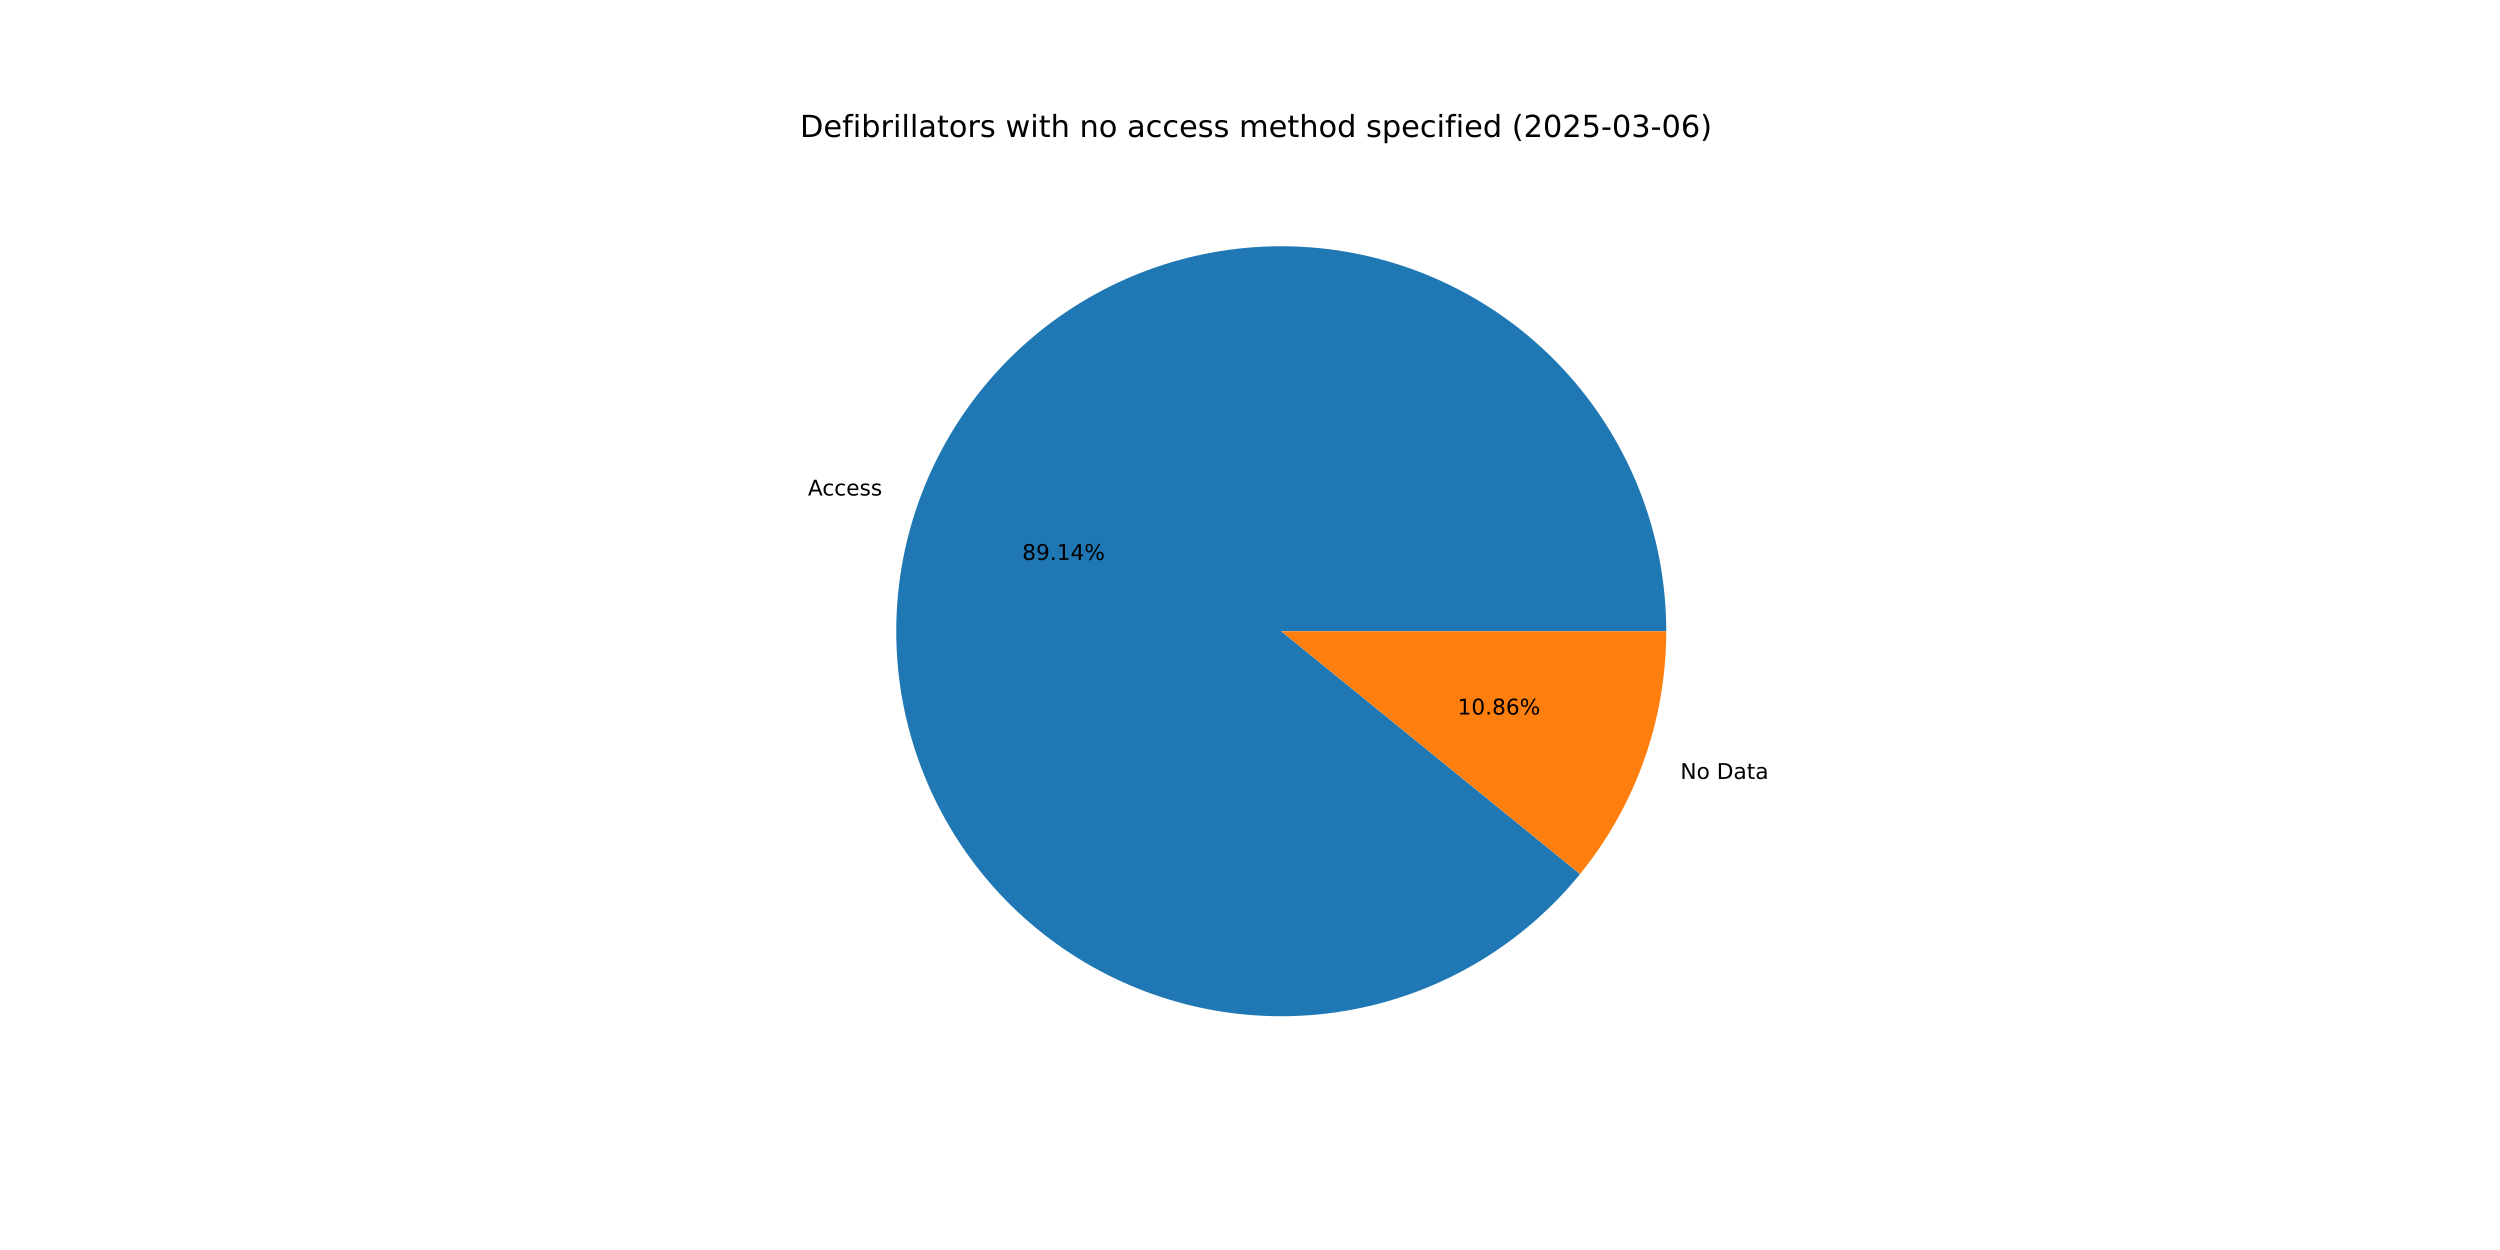
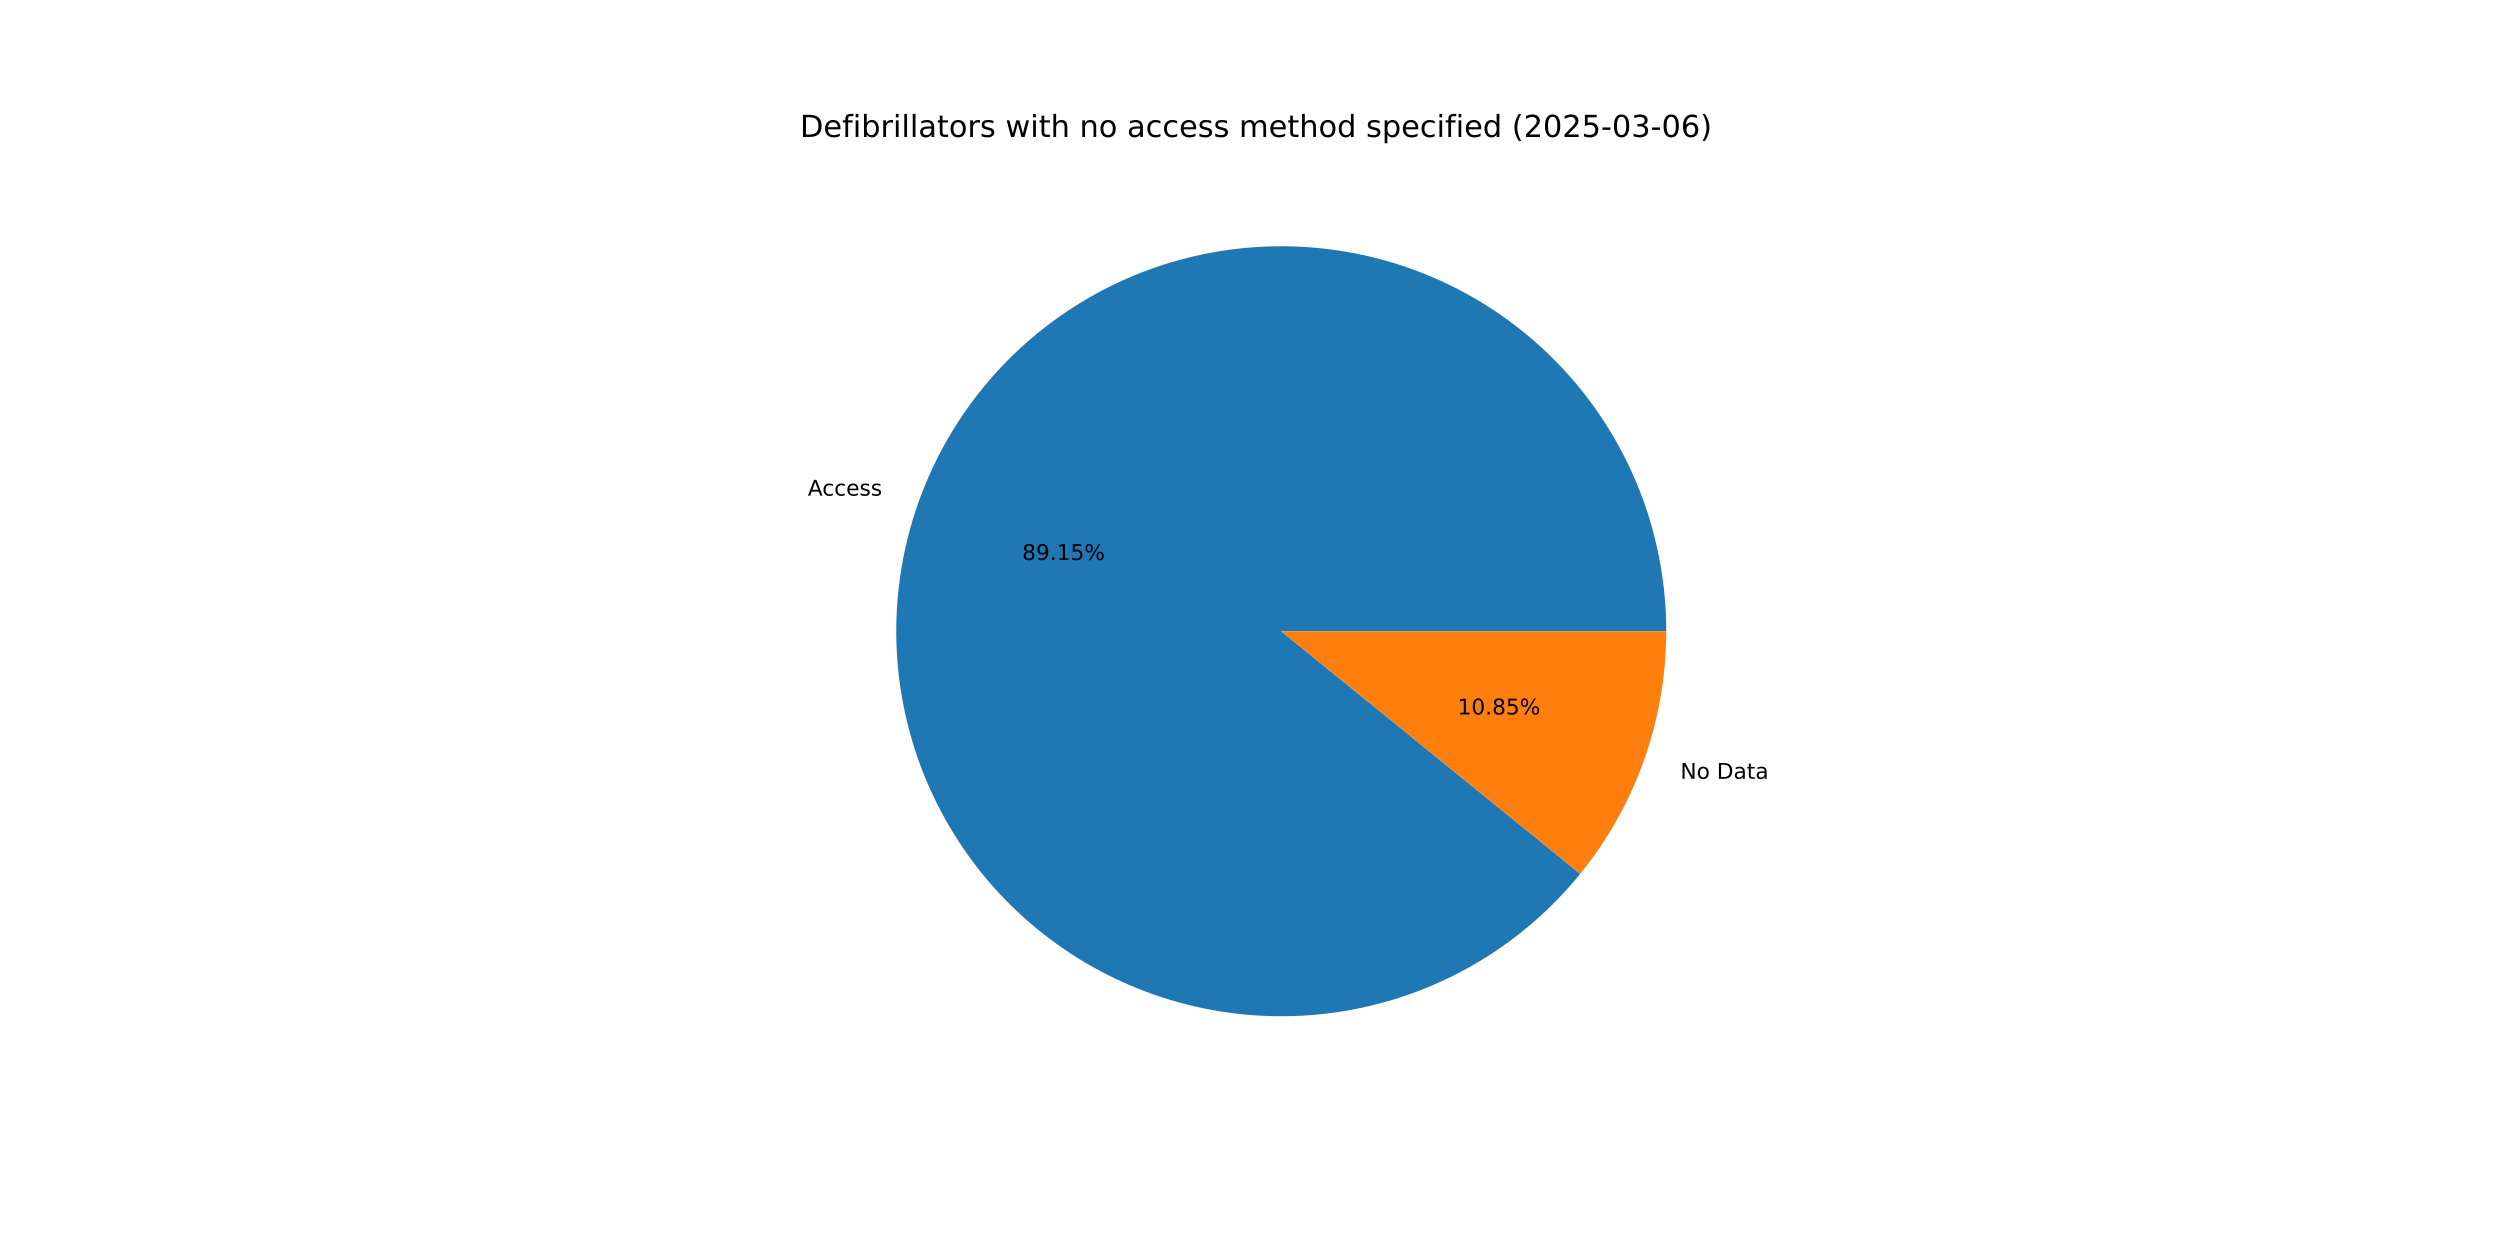
<svg xmlns="http://www.w3.org/2000/svg" xmlns:xlink="http://www.w3.org/1999/xlink" width="1152pt" height="576pt" viewBox="0 0 1152 576" version="1.1">
  <defs>
    <style type="text/css">*{stroke-linejoin: round; stroke-linecap: butt}</style>
  </defs>
  <g id="figure_1">
    <g id="patch_1">
      <path d="M 0 576  L 1152 576  L 1152 0  L 0 0  z " style="fill: #ffffff" />
    </g>
    <g id="axes_1">
      <g id="patch_2">
-         <path d="M 767.808 290.88  C 767.808 270.127 764.166 249.533 757.049 230.039  C 749.932 210.544 739.449 192.448 726.077 176.577  C 712.706 160.705 696.653 147.302 678.649 136.978  C 660.646 126.655 640.97 119.57 620.517 116.047  C 600.065 112.524 579.153 112.617 558.733 116.321  C 538.313 120.026 518.7 127.285 500.789 137.768  C 482.878 148.25 466.944 161.795 453.714 177.785  C 440.484 193.775 430.162 211.962 423.218 231.52  C 416.274 251.077 412.815 271.701 412.999 292.454  C 413.183 313.207 417.007 333.767 424.297 353.198  C 431.587 372.628 442.231 390.63 455.742 406.383  C 469.254 422.135 485.425 435.395 503.52 445.558  C 521.614 455.722 541.352 462.632 561.835 465.973  C 582.318 469.315 603.229 469.036 623.615 465.151  C 644.001 461.265 663.549 453.833 681.366 443.191  C 699.184 432.55 714.997 418.864 728.084 402.758  L 590.4 290.88  z " style="fill: #1f77b4" />
+         <path d="M 767.808 290.88  C 767.808 270.124 764.166 249.528 757.047 230.032  C 749.928 210.535 739.442 192.438 726.068 176.565  C 712.694 160.693 696.637 147.29 678.63 136.968  C 660.623 126.645 640.944 119.562 620.488 116.042  C 600.033 112.522 579.118 112.619 558.697 116.328  C 538.275 120.037 518.662 127.301 500.751 137.79  C 482.84 148.278 466.908 161.829 453.681 177.824  C 440.454 193.82 430.136 212.013 423.198 231.575  C 416.26 251.137 412.808 271.765 413 292.52  C 413.191 313.275 417.024 333.836 424.323 353.266  C 431.622 372.696 442.274 390.696 455.795 406.444  C 469.315 422.192 485.495 435.446 503.596 445.601  C 521.698 455.757 541.442 462.658 561.929 465.989  C 582.416 469.32 603.329 469.029 623.716 465.132  C 644.102 461.234 663.647 453.789 681.461 443.135  C 699.274 432.481 715.08 418.784 728.158 402.667  L 590.4 290.88  z " style="fill: #1f77b4" />
      </g>
      <g id="patch_3">
-         <path d="M 728.084 402.758  C 740.838 387.062 750.815 369.3 757.582 350.24  C 764.35 331.181 767.808 311.105 767.808 290.88  L 590.4 290.88  z " style="fill: #ff7f0e" />
+         <path d="M 728.158 402.667  C 740.89 386.978 750.848 369.228 757.602 350.185  C 764.356 331.142 767.808 311.085 767.808 290.88  L 590.4 290.88  z " style="fill: #ff7f0e" />
      </g>
      <g id="matplotlib.axis_1" />
      <g id="matplotlib.axis_2" />
      <g id="text_1">
-         <g transform="translate(372.2651 228.3429) scale(0.1 -0.1)">
+         <g transform="translate(372.2435 228.4037) scale(0.1 -0.1)">
          <defs>
            <path id="DejaVuSans-41" d="M 2188 4044  L 1331 1722  L 3047 1722  L 2188 4044  z M 1831 4666  L 2547 4666  L 4325 0  L 3669 0  L 3244 1197  L 1141 1197  L 716 0  L 50 0  L 1831 4666  z " transform="scale(0.015625)" />
            <path id="DejaVuSans-63" d="M 3122 3366  L 3122 2828  Q 2878 2963 2633 3030  Q 2388 3097 2138 3097  Q 1578 3097 1268 2742  Q 959 2388 959 1747  Q 959 1106 1268 751  Q 1578 397 2138 397  Q 2388 397 2633 464  Q 2878 531 3122 666  L 3122 134  Q 2881 22 2623 -34  Q 2366 -91 2075 -91  Q 1284 -91 818 406  Q 353 903 353 1747  Q 353 2603 823 3093  Q 1294 3584 2113 3584  Q 2378 3584 2631 3529  Q 2884 3475 3122 3366  z " transform="scale(0.015625)" />
            <path id="DejaVuSans-65" d="M 3597 1894  L 3597 1613  L 953 1613  Q 991 1019 1311 708  Q 1631 397 2203 397  Q 2534 397 2845 478  Q 3156 559 3463 722  L 3463 178  Q 3153 47 2828 -22  Q 2503 -91 2169 -91  Q 1331 -91 842 396  Q 353 884 353 1716  Q 353 2575 817 3079  Q 1281 3584 2069 3584  Q 2775 3584 3186 3129  Q 3597 2675 3597 1894  z M 3022 2063  Q 3016 2534 2758 2815  Q 2500 3097 2075 3097  Q 1594 3097 1305 2825  Q 1016 2553 972 2059  L 3022 2063  z " transform="scale(0.015625)" />
            <path id="DejaVuSans-73" d="M 2834 3397  L 2834 2853  Q 2591 2978 2328 3040  Q 2066 3103 1784 3103  Q 1356 3103 1142 2972  Q 928 2841 928 2578  Q 928 2378 1081 2264  Q 1234 2150 1697 2047  L 1894 2003  Q 2506 1872 2764 1633  Q 3022 1394 3022 966  Q 3022 478 2636 193  Q 2250 -91 1575 -91  Q 1294 -91 989 -36  Q 684 19 347 128  L 347 722  Q 666 556 975 473  Q 1284 391 1588 391  Q 1994 391 2212 530  Q 2431 669 2431 922  Q 2431 1156 2273 1281  Q 2116 1406 1581 1522  L 1381 1569  Q 847 1681 609 1914  Q 372 2147 372 2553  Q 372 3047 722 3315  Q 1072 3584 1716 3584  Q 2034 3584 2315 3537  Q 2597 3491 2834 3397  z " transform="scale(0.015625)" />
          </defs>
          <use xlink:href="#DejaVuSans-41" />
          <use xlink:href="#DejaVuSans-63" x="66.658" />
          <use xlink:href="#DejaVuSans-63" x="121.639" />
          <use xlink:href="#DejaVuSans-65" x="176.619" />
          <use xlink:href="#DejaVuSans-73" x="238.143" />
          <use xlink:href="#DejaVuSans-73" x="290.242" />
        </g>
      </g>
      <g id="text_2">
-         <g transform="translate(471.0258 258.0231) scale(0.1 -0.1)">
+         <g transform="translate(471.014 258.0563) scale(0.1 -0.1)">
          <defs>
            <path id="DejaVuSans-38" d="M 2034 2216  Q 1584 2216 1326 1975  Q 1069 1734 1069 1313  Q 1069 891 1326 650  Q 1584 409 2034 409  Q 2484 409 2743 651  Q 3003 894 3003 1313  Q 3003 1734 2745 1975  Q 2488 2216 2034 2216  z M 1403 2484  Q 997 2584 770 2862  Q 544 3141 544 3541  Q 544 4100 942 4425  Q 1341 4750 2034 4750  Q 2731 4750 3128 4425  Q 3525 4100 3525 3541  Q 3525 3141 3298 2862  Q 3072 2584 2669 2484  Q 3125 2378 3379 2068  Q 3634 1759 3634 1313  Q 3634 634 3220 271  Q 2806 -91 2034 -91  Q 1263 -91 848 271  Q 434 634 434 1313  Q 434 1759 690 2068  Q 947 2378 1403 2484  z M 1172 3481  Q 1172 3119 1398 2916  Q 1625 2713 2034 2713  Q 2441 2713 2670 2916  Q 2900 3119 2900 3481  Q 2900 3844 2670 4047  Q 2441 4250 2034 4250  Q 1625 4250 1398 4047  Q 1172 3844 1172 3481  z " transform="scale(0.015625)" />
            <path id="DejaVuSans-39" d="M 703 97  L 703 672  Q 941 559 1184 500  Q 1428 441 1663 441  Q 2288 441 2617 861  Q 2947 1281 2994 2138  Q 2813 1869 2534 1725  Q 2256 1581 1919 1581  Q 1219 1581 811 2004  Q 403 2428 403 3163  Q 403 3881 828 4315  Q 1253 4750 1959 4750  Q 2769 4750 3195 4129  Q 3622 3509 3622 2328  Q 3622 1225 3098 567  Q 2575 -91 1691 -91  Q 1453 -91 1209 -44  Q 966 3 703 97  z M 1959 2075  Q 2384 2075 2632 2365  Q 2881 2656 2881 3163  Q 2881 3666 2632 3958  Q 2384 4250 1959 4250  Q 1534 4250 1286 3958  Q 1038 3666 1038 3163  Q 1038 2656 1286 2365  Q 1534 2075 1959 2075  z " transform="scale(0.015625)" />
            <path id="DejaVuSans-2e" d="M 684 794  L 1344 794  L 1344 0  L 684 0  L 684 794  z " transform="scale(0.015625)" />
            <path id="DejaVuSans-31" d="M 794 531  L 1825 531  L 1825 4091  L 703 3866  L 703 4441  L 1819 4666  L 2450 4666  L 2450 531  L 3481 531  L 3481 0  L 794 0  L 794 531  z " transform="scale(0.015625)" />
-             <path id="DejaVuSans-34" d="M 2419 4116  L 825 1625  L 2419 1625  L 2419 4116  z M 2253 4666  L 3047 4666  L 3047 1625  L 3713 1625  L 3713 1100  L 3047 1100  L 3047 0  L 2419 0  L 2419 1100  L 313 1100  L 313 1709  L 2253 4666  z " transform="scale(0.015625)" />
+             <path id="DejaVuSans-35" d="M 691 4666  L 3169 4666  L 3169 4134  L 1269 4134  L 1269 2991  Q 1406 3038 1543 3061  Q 1681 3084 1819 3084  Q 2600 3084 3056 2656  Q 3513 2228 3513 1497  Q 3513 744 3044 326  Q 2575 -91 1722 -91  Q 1428 -91 1123 -41  Q 819 9 494 109  L 494 744  Q 775 591 1075 516  Q 1375 441 1709 441  Q 2250 441 2565 725  Q 2881 1009 2881 1497  Q 2881 1984 2565 2268  Q 2250 2553 1709 2553  Q 1456 2553 1204 2497  Q 953 2441 691 2322  L 691 4666  z " transform="scale(0.015625)" />
            <path id="DejaVuSans-25" d="M 4653 2053  Q 4381 2053 4226 1822  Q 4072 1591 4072 1178  Q 4072 772 4226 539  Q 4381 306 4653 306  Q 4919 306 5073 539  Q 5228 772 5228 1178  Q 5228 1588 5073 1820  Q 4919 2053 4653 2053  z M 4653 2450  Q 5147 2450 5437 2106  Q 5728 1763 5728 1178  Q 5728 594 5436 251  Q 5144 -91 4653 -91  Q 4153 -91 3862 251  Q 3572 594 3572 1178  Q 3572 1766 3864 2108  Q 4156 2450 4653 2450  z M 1428 4353  Q 1159 4353 1004 4120  Q 850 3888 850 3481  Q 850 3069 1003 2837  Q 1156 2606 1428 2606  Q 1700 2606 1854 2837  Q 2009 3069 2009 3481  Q 2009 3884 1853 4118  Q 1697 4353 1428 4353  z M 4250 4750  L 4750 4750  L 1831 -91  L 1331 -91  L 4250 4750  z M 1428 4750  Q 1922 4750 2215 4408  Q 2509 4066 2509 3481  Q 2509 2891 2217 2550  Q 1925 2209 1428 2209  Q 931 2209 642 2551  Q 353 2894 353 3481  Q 353 4063 643 4406  Q 934 4750 1428 4750  z " transform="scale(0.015625)" />
          </defs>
          <use xlink:href="#DejaVuSans-38" />
          <use xlink:href="#DejaVuSans-39" x="63.623" />
          <use xlink:href="#DejaVuSans-2e" x="127.246" />
          <use xlink:href="#DejaVuSans-31" x="159.033" />
-           <use xlink:href="#DejaVuSans-34" x="222.656" />
+           <use xlink:href="#DejaVuSans-35" x="222.656" />
          <use xlink:href="#DejaVuSans-25" x="286.279" />
        </g>
      </g>
      <g id="text_3">
-         <g transform="translate(774.3006 358.9359) scale(0.1 -0.1)">
+         <g transform="translate(774.3222 358.875) scale(0.1 -0.1)">
          <defs>
            <path id="DejaVuSans-4e" d="M 628 4666  L 1478 4666  L 3547 763  L 3547 4666  L 4159 4666  L 4159 0  L 3309 0  L 1241 3903  L 1241 0  L 628 0  L 628 4666  z " transform="scale(0.015625)" />
            <path id="DejaVuSans-6f" d="M 1959 3097  Q 1497 3097 1228 2736  Q 959 2375 959 1747  Q 959 1119 1226 758  Q 1494 397 1959 397  Q 2419 397 2687 759  Q 2956 1122 2956 1747  Q 2956 2369 2687 2733  Q 2419 3097 1959 3097  z M 1959 3584  Q 2709 3584 3137 3096  Q 3566 2609 3566 1747  Q 3566 888 3137 398  Q 2709 -91 1959 -91  Q 1206 -91 779 398  Q 353 888 353 1747  Q 353 2609 779 3096  Q 1206 3584 1959 3584  z " transform="scale(0.015625)" />
            <path id="DejaVuSans-20" transform="scale(0.015625)" />
            <path id="DejaVuSans-44" d="M 1259 4147  L 1259 519  L 2022 519  Q 2988 519 3436 956  Q 3884 1394 3884 2338  Q 3884 3275 3436 3711  Q 2988 4147 2022 4147  L 1259 4147  z M 628 4666  L 1925 4666  Q 3281 4666 3915 4102  Q 4550 3538 4550 2338  Q 4550 1131 3912 565  Q 3275 0 1925 0  L 628 0  L 628 4666  z " transform="scale(0.015625)" />
            <path id="DejaVuSans-61" d="M 2194 1759  Q 1497 1759 1228 1600  Q 959 1441 959 1056  Q 959 750 1161 570  Q 1363 391 1709 391  Q 2188 391 2477 730  Q 2766 1069 2766 1631  L 2766 1759  L 2194 1759  z M 3341 1997  L 3341 0  L 2766 0  L 2766 531  Q 2569 213 2275 61  Q 1981 -91 1556 -91  Q 1019 -91 701 211  Q 384 513 384 1019  Q 384 1609 779 1909  Q 1175 2209 1959 2209  L 2766 2209  L 2766 2266  Q 2766 2663 2505 2880  Q 2244 3097 1772 3097  Q 1472 3097 1187 3025  Q 903 2953 641 2809  L 641 3341  Q 956 3463 1253 3523  Q 1550 3584 1831 3584  Q 2591 3584 2966 3190  Q 3341 2797 3341 1997  z " transform="scale(0.015625)" />
            <path id="DejaVuSans-74" d="M 1172 4494  L 1172 3500  L 2356 3500  L 2356 3053  L 1172 3053  L 1172 1153  Q 1172 725 1289 603  Q 1406 481 1766 481  L 2356 481  L 2356 0  L 1766 0  Q 1100 0 847 248  Q 594 497 594 1153  L 594 3053  L 172 3053  L 172 3500  L 594 3500  L 594 4494  L 1172 4494  z " transform="scale(0.015625)" />
          </defs>
          <use xlink:href="#DejaVuSans-4e" />
          <use xlink:href="#DejaVuSans-6f" x="74.805" />
          <use xlink:href="#DejaVuSans-20" x="135.986" />
          <use xlink:href="#DejaVuSans-44" x="167.773" />
          <use xlink:href="#DejaVuSans-61" x="244.775" />
          <use xlink:href="#DejaVuSans-74" x="306.055" />
          <use xlink:href="#DejaVuSans-61" x="345.264" />
        </g>
      </g>
      <g id="text_4">
-         <g transform="translate(671.6446 329.2557) scale(0.1 -0.1)">
+         <g transform="translate(671.6563 329.2225) scale(0.1 -0.1)">
          <defs>
            <path id="DejaVuSans-30" d="M 2034 4250  Q 1547 4250 1301 3770  Q 1056 3291 1056 2328  Q 1056 1369 1301 889  Q 1547 409 2034 409  Q 2525 409 2770 889  Q 3016 1369 3016 2328  Q 3016 3291 2770 3770  Q 2525 4250 2034 4250  z M 2034 4750  Q 2819 4750 3233 4129  Q 3647 3509 3647 2328  Q 3647 1150 3233 529  Q 2819 -91 2034 -91  Q 1250 -91 836 529  Q 422 1150 422 2328  Q 422 3509 836 4129  Q 1250 4750 2034 4750  z " transform="scale(0.015625)" />
-             <path id="DejaVuSans-36" d="M 2113 2584  Q 1688 2584 1439 2293  Q 1191 2003 1191 1497  Q 1191 994 1439 701  Q 1688 409 2113 409  Q 2538 409 2786 701  Q 3034 994 3034 1497  Q 3034 2003 2786 2293  Q 2538 2584 2113 2584  z M 3366 4563  L 3366 3988  Q 3128 4100 2886 4159  Q 2644 4219 2406 4219  Q 1781 4219 1451 3797  Q 1122 3375 1075 2522  Q 1259 2794 1537 2939  Q 1816 3084 2150 3084  Q 2853 3084 3261 2657  Q 3669 2231 3669 1497  Q 3669 778 3244 343  Q 2819 -91 2113 -91  Q 1303 -91 875 529  Q 447 1150 447 2328  Q 447 3434 972 4092  Q 1497 4750 2381 4750  Q 2619 4750 2861 4703  Q 3103 4656 3366 4563  z " transform="scale(0.015625)" />
          </defs>
          <use xlink:href="#DejaVuSans-31" />
          <use xlink:href="#DejaVuSans-30" x="63.623" />
          <use xlink:href="#DejaVuSans-2e" x="127.246" />
          <use xlink:href="#DejaVuSans-38" x="159.033" />
-           <use xlink:href="#DejaVuSans-36" x="222.656" />
+           <use xlink:href="#DejaVuSans-35" x="222.656" />
          <use xlink:href="#DejaVuSans-25" x="286.279" />
        </g>
      </g>
      <g id="text_5">
        <g transform="translate(368.64 63.12) scale(0.14 -0.14)">
          <defs>
            <path id="DejaVuSans-66" d="M 2375 4863  L 2375 4384  L 1825 4384  Q 1516 4384 1395 4259  Q 1275 4134 1275 3809  L 1275 3500  L 2222 3500  L 2222 3053  L 1275 3053  L 1275 0  L 697 0  L 697 3053  L 147 3053  L 147 3500  L 697 3500  L 697 3744  Q 697 4328 969 4595  Q 1241 4863 1831 4863  L 2375 4863  z " transform="scale(0.015625)" />
            <path id="DejaVuSans-69" d="M 603 3500  L 1178 3500  L 1178 0  L 603 0  L 603 3500  z M 603 4863  L 1178 4863  L 1178 4134  L 603 4134  L 603 4863  z " transform="scale(0.015625)" />
            <path id="DejaVuSans-62" d="M 3116 1747  Q 3116 2381 2855 2742  Q 2594 3103 2138 3103  Q 1681 3103 1420 2742  Q 1159 2381 1159 1747  Q 1159 1113 1420 752  Q 1681 391 2138 391  Q 2594 391 2855 752  Q 3116 1113 3116 1747  z M 1159 2969  Q 1341 3281 1617 3432  Q 1894 3584 2278 3584  Q 2916 3584 3314 3078  Q 3713 2572 3713 1747  Q 3713 922 3314 415  Q 2916 -91 2278 -91  Q 1894 -91 1617 61  Q 1341 213 1159 525  L 1159 0  L 581 0  L 581 4863  L 1159 4863  L 1159 2969  z " transform="scale(0.015625)" />
            <path id="DejaVuSans-72" d="M 2631 2963  Q 2534 3019 2420 3045  Q 2306 3072 2169 3072  Q 1681 3072 1420 2755  Q 1159 2438 1159 1844  L 1159 0  L 581 0  L 581 3500  L 1159 3500  L 1159 2956  Q 1341 3275 1631 3429  Q 1922 3584 2338 3584  Q 2397 3584 2469 3576  Q 2541 3569 2628 3553  L 2631 2963  z " transform="scale(0.015625)" />
            <path id="DejaVuSans-6c" d="M 603 4863  L 1178 4863  L 1178 0  L 603 0  L 603 4863  z " transform="scale(0.015625)" />
            <path id="DejaVuSans-77" d="M 269 3500  L 844 3500  L 1563 769  L 2278 3500  L 2956 3500  L 3675 769  L 4391 3500  L 4966 3500  L 4050 0  L 3372 0  L 2619 2869  L 1863 0  L 1184 0  L 269 3500  z " transform="scale(0.015625)" />
            <path id="DejaVuSans-68" d="M 3513 2113  L 3513 0  L 2938 0  L 2938 2094  Q 2938 2591 2744 2837  Q 2550 3084 2163 3084  Q 1697 3084 1428 2787  Q 1159 2491 1159 1978  L 1159 0  L 581 0  L 581 4863  L 1159 4863  L 1159 2956  Q 1366 3272 1645 3428  Q 1925 3584 2291 3584  Q 2894 3584 3203 3211  Q 3513 2838 3513 2113  z " transform="scale(0.015625)" />
            <path id="DejaVuSans-6e" d="M 3513 2113  L 3513 0  L 2938 0  L 2938 2094  Q 2938 2591 2744 2837  Q 2550 3084 2163 3084  Q 1697 3084 1428 2787  Q 1159 2491 1159 1978  L 1159 0  L 581 0  L 581 3500  L 1159 3500  L 1159 2956  Q 1366 3272 1645 3428  Q 1925 3584 2291 3584  Q 2894 3584 3203 3211  Q 3513 2838 3513 2113  z " transform="scale(0.015625)" />
            <path id="DejaVuSans-6d" d="M 3328 2828  Q 3544 3216 3844 3400  Q 4144 3584 4550 3584  Q 5097 3584 5394 3201  Q 5691 2819 5691 2113  L 5691 0  L 5113 0  L 5113 2094  Q 5113 2597 4934 2840  Q 4756 3084 4391 3084  Q 3944 3084 3684 2787  Q 3425 2491 3425 1978  L 3425 0  L 2847 0  L 2847 2094  Q 2847 2600 2669 2842  Q 2491 3084 2119 3084  Q 1678 3084 1418 2786  Q 1159 2488 1159 1978  L 1159 0  L 581 0  L 581 3500  L 1159 3500  L 1159 2956  Q 1356 3278 1631 3431  Q 1906 3584 2284 3584  Q 2666 3584 2933 3390  Q 3200 3197 3328 2828  z " transform="scale(0.015625)" />
            <path id="DejaVuSans-64" d="M 2906 2969  L 2906 4863  L 3481 4863  L 3481 0  L 2906 0  L 2906 525  Q 2725 213 2448 61  Q 2172 -91 1784 -91  Q 1150 -91 751 415  Q 353 922 353 1747  Q 353 2572 751 3078  Q 1150 3584 1784 3584  Q 2172 3584 2448 3432  Q 2725 3281 2906 2969  z M 947 1747  Q 947 1113 1208 752  Q 1469 391 1925 391  Q 2381 391 2643 752  Q 2906 1113 2906 1747  Q 2906 2381 2643 2742  Q 2381 3103 1925 3103  Q 1469 3103 1208 2742  Q 947 2381 947 1747  z " transform="scale(0.015625)" />
            <path id="DejaVuSans-70" d="M 1159 525  L 1159 -1331  L 581 -1331  L 581 3500  L 1159 3500  L 1159 2969  Q 1341 3281 1617 3432  Q 1894 3584 2278 3584  Q 2916 3584 3314 3078  Q 3713 2572 3713 1747  Q 3713 922 3314 415  Q 2916 -91 2278 -91  Q 1894 -91 1617 61  Q 1341 213 1159 525  z M 3116 1747  Q 3116 2381 2855 2742  Q 2594 3103 2138 3103  Q 1681 3103 1420 2742  Q 1159 2381 1159 1747  Q 1159 1113 1420 752  Q 1681 391 2138 391  Q 2594 391 2855 752  Q 3116 1113 3116 1747  z " transform="scale(0.015625)" />
            <path id="DejaVuSans-28" d="M 1984 4856  Q 1566 4138 1362 3434  Q 1159 2731 1159 2009  Q 1159 1288 1364 580  Q 1569 -128 1984 -844  L 1484 -844  Q 1016 -109 783 600  Q 550 1309 550 2009  Q 550 2706 781 3412  Q 1013 4119 1484 4856  L 1984 4856  z " transform="scale(0.015625)" />
            <path id="DejaVuSans-32" d="M 1228 531  L 3431 531  L 3431 0  L 469 0  L 469 531  Q 828 903 1448 1529  Q 2069 2156 2228 2338  Q 2531 2678 2651 2914  Q 2772 3150 2772 3378  Q 2772 3750 2511 3984  Q 2250 4219 1831 4219  Q 1534 4219 1204 4116  Q 875 4013 500 3803  L 500 4441  Q 881 4594 1212 4672  Q 1544 4750 1819 4750  Q 2544 4750 2975 4387  Q 3406 4025 3406 3419  Q 3406 3131 3298 2873  Q 3191 2616 2906 2266  Q 2828 2175 2409 1742  Q 1991 1309 1228 531  z " transform="scale(0.015625)" />
-             <path id="DejaVuSans-35" d="M 691 4666  L 3169 4666  L 3169 4134  L 1269 4134  L 1269 2991  Q 1406 3038 1543 3061  Q 1681 3084 1819 3084  Q 2600 3084 3056 2656  Q 3513 2228 3513 1497  Q 3513 744 3044 326  Q 2575 -91 1722 -91  Q 1428 -91 1123 -41  Q 819 9 494 109  L 494 744  Q 775 591 1075 516  Q 1375 441 1709 441  Q 2250 441 2565 725  Q 2881 1009 2881 1497  Q 2881 1984 2565 2268  Q 2250 2553 1709 2553  Q 1456 2553 1204 2497  Q 953 2441 691 2322  L 691 4666  z " transform="scale(0.015625)" />
            <path id="DejaVuSans-2d" d="M 313 2009  L 1997 2009  L 1997 1497  L 313 1497  L 313 2009  z " transform="scale(0.015625)" />
            <path id="DejaVuSans-33" d="M 2597 2516  Q 3050 2419 3304 2112  Q 3559 1806 3559 1356  Q 3559 666 3084 287  Q 2609 -91 1734 -91  Q 1441 -91 1130 -33  Q 819 25 488 141  L 488 750  Q 750 597 1062 519  Q 1375 441 1716 441  Q 2309 441 2620 675  Q 2931 909 2931 1356  Q 2931 1769 2642 2001  Q 2353 2234 1838 2234  L 1294 2234  L 1294 2753  L 1863 2753  Q 2328 2753 2575 2939  Q 2822 3125 2822 3475  Q 2822 3834 2567 4026  Q 2313 4219 1838 4219  Q 1578 4219 1281 4162  Q 984 4106 628 3988  L 628 4550  Q 988 4650 1302 4700  Q 1616 4750 1894 4750  Q 2613 4750 3031 4423  Q 3450 4097 3450 3541  Q 3450 3153 3228 2886  Q 3006 2619 2597 2516  z " transform="scale(0.015625)" />
+             <path id="DejaVuSans-36" d="M 2113 2584  Q 1688 2584 1439 2293  Q 1191 2003 1191 1497  Q 1191 994 1439 701  Q 1688 409 2113 409  Q 2538 409 2786 701  Q 3034 994 3034 1497  Q 3034 2003 2786 2293  Q 2538 2584 2113 2584  z M 3366 4563  L 3366 3988  Q 3128 4100 2886 4159  Q 2644 4219 2406 4219  Q 1781 4219 1451 3797  Q 1122 3375 1075 2522  Q 1259 2794 1537 2939  Q 1816 3084 2150 3084  Q 2853 3084 3261 2657  Q 3669 2231 3669 1497  Q 3669 778 3244 343  Q 2819 -91 2113 -91  Q 1303 -91 875 529  Q 447 1150 447 2328  Q 447 3434 972 4092  Q 1497 4750 2381 4750  Q 2619 4750 2861 4703  Q 3103 4656 3366 4563  z " transform="scale(0.015625)" />
            <path id="DejaVuSans-29" d="M 513 4856  L 1013 4856  Q 1481 4119 1714 3412  Q 1947 2706 1947 2009  Q 1947 1309 1714 600  Q 1481 -109 1013 -844  L 513 -844  Q 928 -128 1133 580  Q 1338 1288 1338 2009  Q 1338 2731 1133 3434  Q 928 4138 513 4856  z " transform="scale(0.015625)" />
          </defs>
          <use xlink:href="#DejaVuSans-44" />
          <use xlink:href="#DejaVuSans-65" x="77.002" />
          <use xlink:href="#DejaVuSans-66" x="138.525" />
          <use xlink:href="#DejaVuSans-69" x="173.73" />
          <use xlink:href="#DejaVuSans-62" x="201.514" />
          <use xlink:href="#DejaVuSans-72" x="264.99" />
          <use xlink:href="#DejaVuSans-69" x="306.104" />
          <use xlink:href="#DejaVuSans-6c" x="333.887" />
          <use xlink:href="#DejaVuSans-6c" x="361.67" />
          <use xlink:href="#DejaVuSans-61" x="389.453" />
          <use xlink:href="#DejaVuSans-74" x="450.732" />
          <use xlink:href="#DejaVuSans-6f" x="489.941" />
          <use xlink:href="#DejaVuSans-72" x="551.123" />
          <use xlink:href="#DejaVuSans-73" x="592.236" />
          <use xlink:href="#DejaVuSans-20" x="644.336" />
          <use xlink:href="#DejaVuSans-77" x="676.123" />
          <use xlink:href="#DejaVuSans-69" x="757.91" />
          <use xlink:href="#DejaVuSans-74" x="785.693" />
          <use xlink:href="#DejaVuSans-68" x="824.902" />
          <use xlink:href="#DejaVuSans-20" x="888.281" />
          <use xlink:href="#DejaVuSans-6e" x="920.068" />
          <use xlink:href="#DejaVuSans-6f" x="983.447" />
          <use xlink:href="#DejaVuSans-20" x="1044.629" />
          <use xlink:href="#DejaVuSans-61" x="1076.416" />
          <use xlink:href="#DejaVuSans-63" x="1137.695" />
          <use xlink:href="#DejaVuSans-63" x="1192.676" />
          <use xlink:href="#DejaVuSans-65" x="1247.656" />
          <use xlink:href="#DejaVuSans-73" x="1309.18" />
          <use xlink:href="#DejaVuSans-73" x="1361.279" />
          <use xlink:href="#DejaVuSans-20" x="1413.379" />
          <use xlink:href="#DejaVuSans-6d" x="1445.166" />
          <use xlink:href="#DejaVuSans-65" x="1542.578" />
          <use xlink:href="#DejaVuSans-74" x="1604.102" />
          <use xlink:href="#DejaVuSans-68" x="1643.311" />
          <use xlink:href="#DejaVuSans-6f" x="1706.689" />
          <use xlink:href="#DejaVuSans-64" x="1767.871" />
          <use xlink:href="#DejaVuSans-20" x="1831.348" />
          <use xlink:href="#DejaVuSans-73" x="1863.135" />
          <use xlink:href="#DejaVuSans-70" x="1915.234" />
          <use xlink:href="#DejaVuSans-65" x="1978.711" />
          <use xlink:href="#DejaVuSans-63" x="2040.234" />
          <use xlink:href="#DejaVuSans-69" x="2095.215" />
          <use xlink:href="#DejaVuSans-66" x="2122.998" />
          <use xlink:href="#DejaVuSans-69" x="2158.203" />
          <use xlink:href="#DejaVuSans-65" x="2185.986" />
          <use xlink:href="#DejaVuSans-64" x="2247.51" />
          <use xlink:href="#DejaVuSans-20" x="2310.986" />
          <use xlink:href="#DejaVuSans-28" x="2342.773" />
          <use xlink:href="#DejaVuSans-32" x="2381.787" />
          <use xlink:href="#DejaVuSans-30" x="2445.41" />
          <use xlink:href="#DejaVuSans-32" x="2509.033" />
          <use xlink:href="#DejaVuSans-35" x="2572.656" />
          <use xlink:href="#DejaVuSans-2d" x="2636.279" />
          <use xlink:href="#DejaVuSans-30" x="2672.363" />
          <use xlink:href="#DejaVuSans-33" x="2735.986" />
          <use xlink:href="#DejaVuSans-2d" x="2799.609" />
          <use xlink:href="#DejaVuSans-30" x="2835.693" />
          <use xlink:href="#DejaVuSans-36" x="2899.316" />
          <use xlink:href="#DejaVuSans-29" x="2962.939" />
        </g>
      </g>
    </g>
  </g>
</svg>
